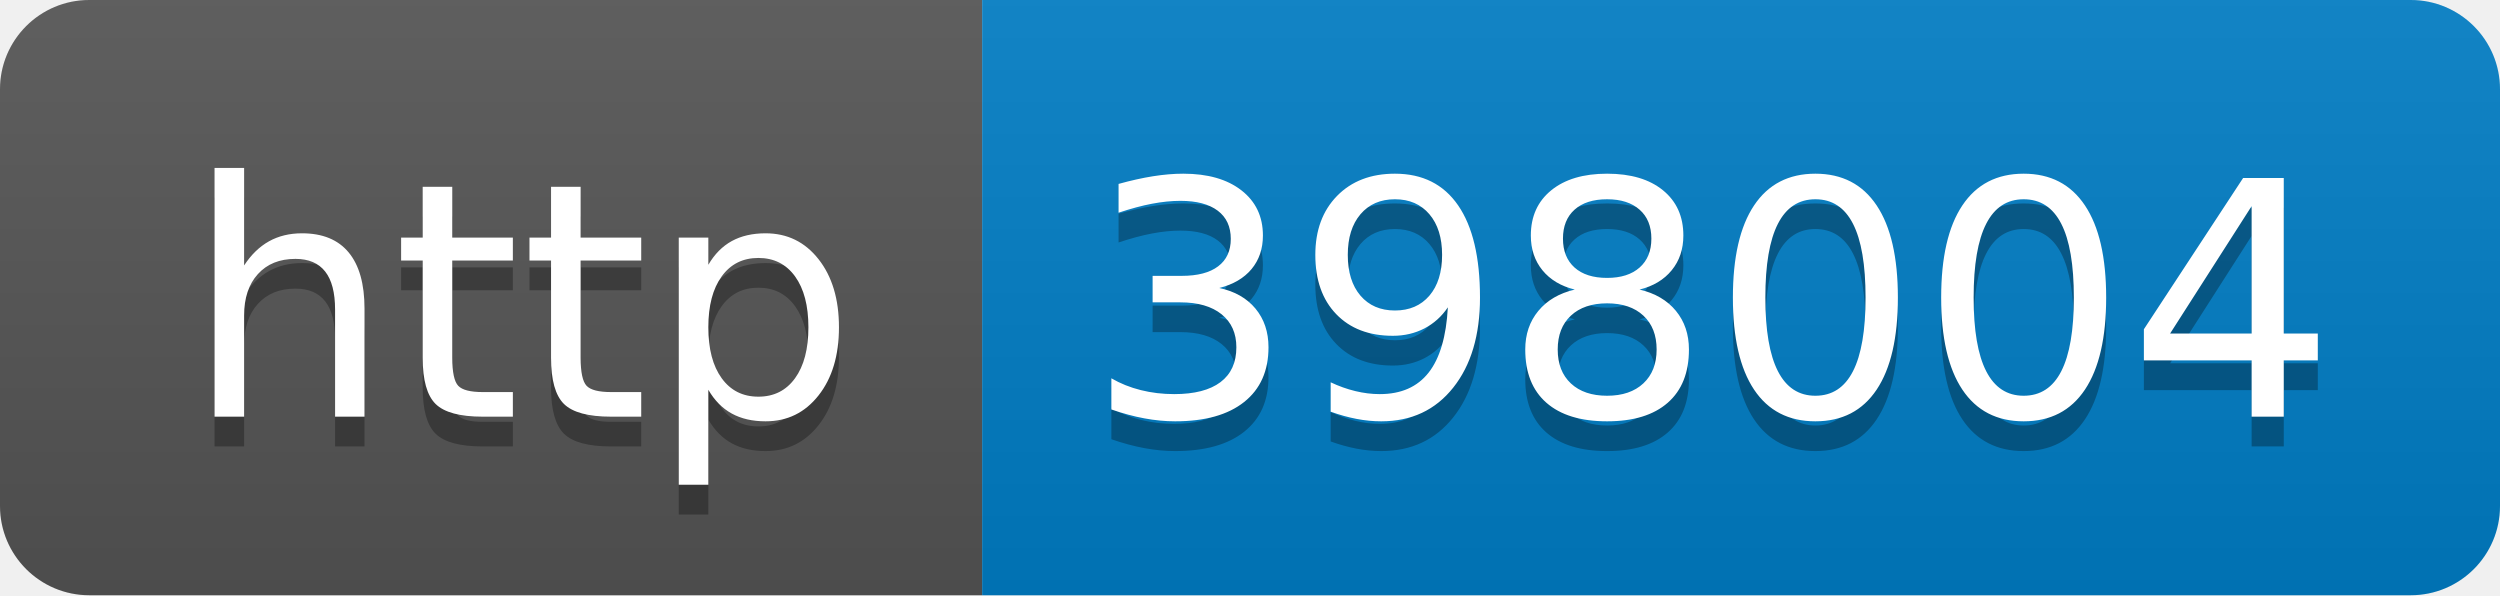
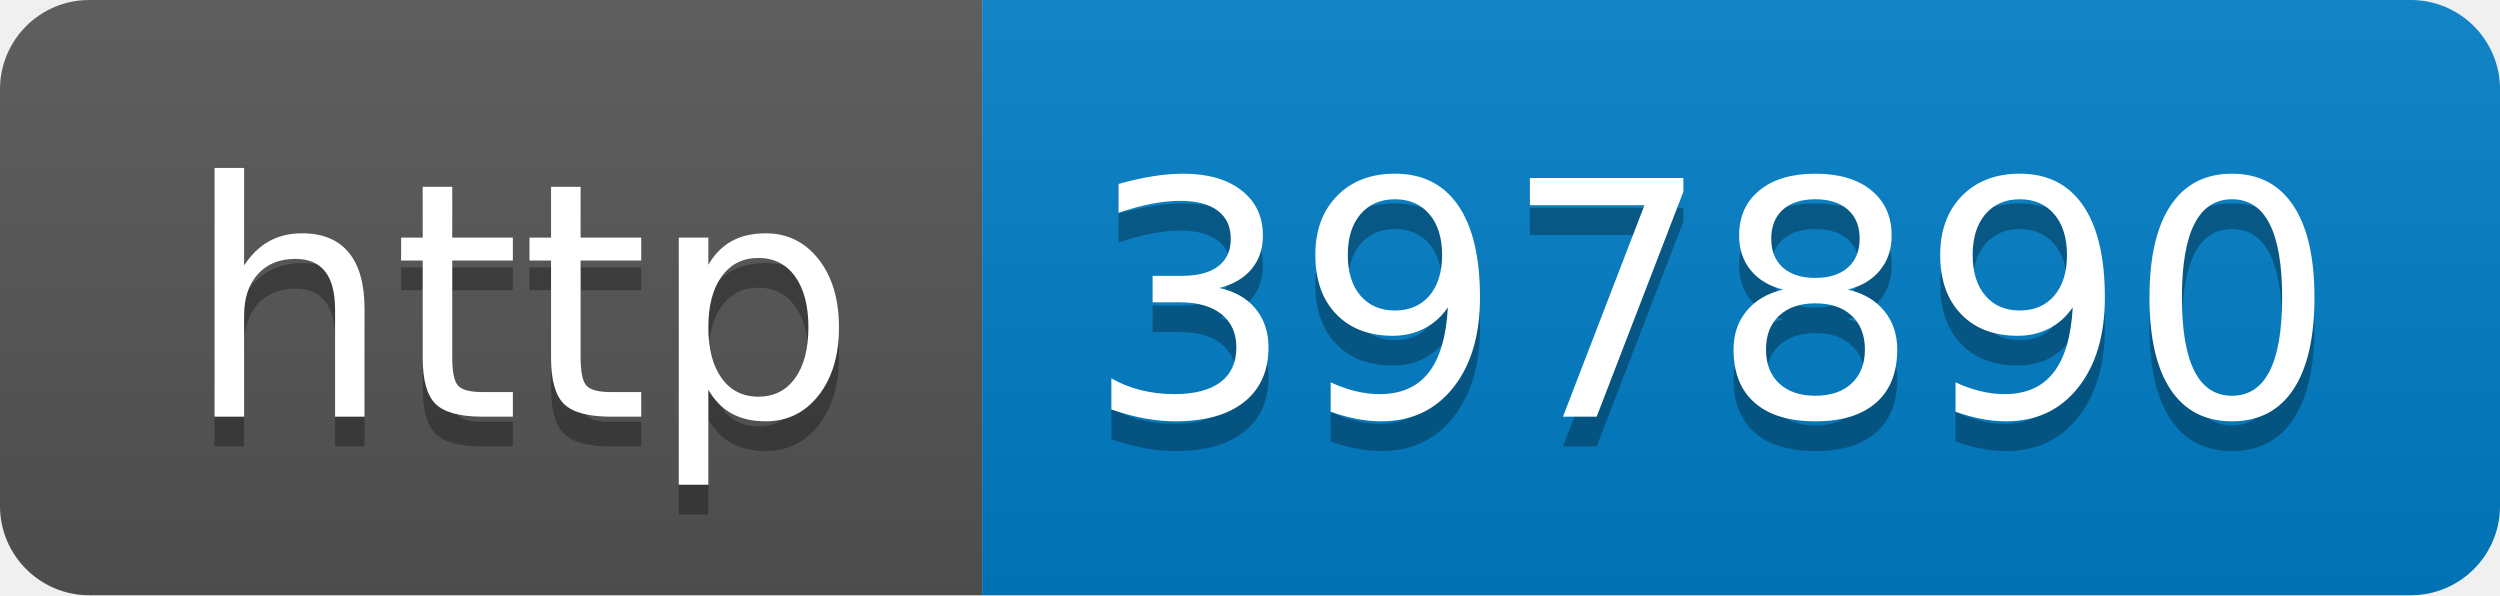
- <svg xmlns="http://www.w3.org/2000/svg" width="84" height="20" role="img" aria-label="http: 398004">
+ <svg xmlns="http://www.w3.org/2000/svg" width="84" height="20" role="img" aria-label="http: 397890">
  <linearGradient id="s" x2="0" y2="100%">
    <stop offset="0" stop-color="#bbb" stop-opacity=".1" />
    <stop offset="1" stop-opacity=".1" />
  </linearGradient>
  <clipPath id="r">
    <rect width="84" height="20" rx="3" fill="#fff" />
  </clipPath>
  <g clip-path="url(#r)">
    <rect width="33" height="20" fill="#555" />
    <rect x="33" width="51" height="20" fill="#007ec6" />
    <rect width="84" height="20" fill="url(#s)" />
  </g>
  <g fill="#fff" text-anchor="middle" font-family="Verdana,Geneva,DejaVu Sans,sans-serif" text-rendering="geometricPrecision" font-size="110">
    <text aria-hidden="true" x="175" y="150" fill="#010101" fill-opacity=".3" transform="scale(.1)" textLength="230">http</text>
    <text x="175" y="140" transform="scale(.1)" fill="#fff" textLength="230">http</text>
-     <text aria-hidden="true" x="575" y="150" fill="#010101" fill-opacity=".3" transform="scale(.1)" textLength="410">398004</text>
-     <text x="575" y="140" transform="scale(.1)" fill="#fff" textLength="410">398004</text>
+     <text aria-hidden="true" x="575" y="150" fill="#010101" fill-opacity=".3" transform="scale(.1)" textLength="410">397890</text>
+     <text x="575" y="140" transform="scale(.1)" fill="#fff" textLength="410">397890</text>
  </g>
</svg>
